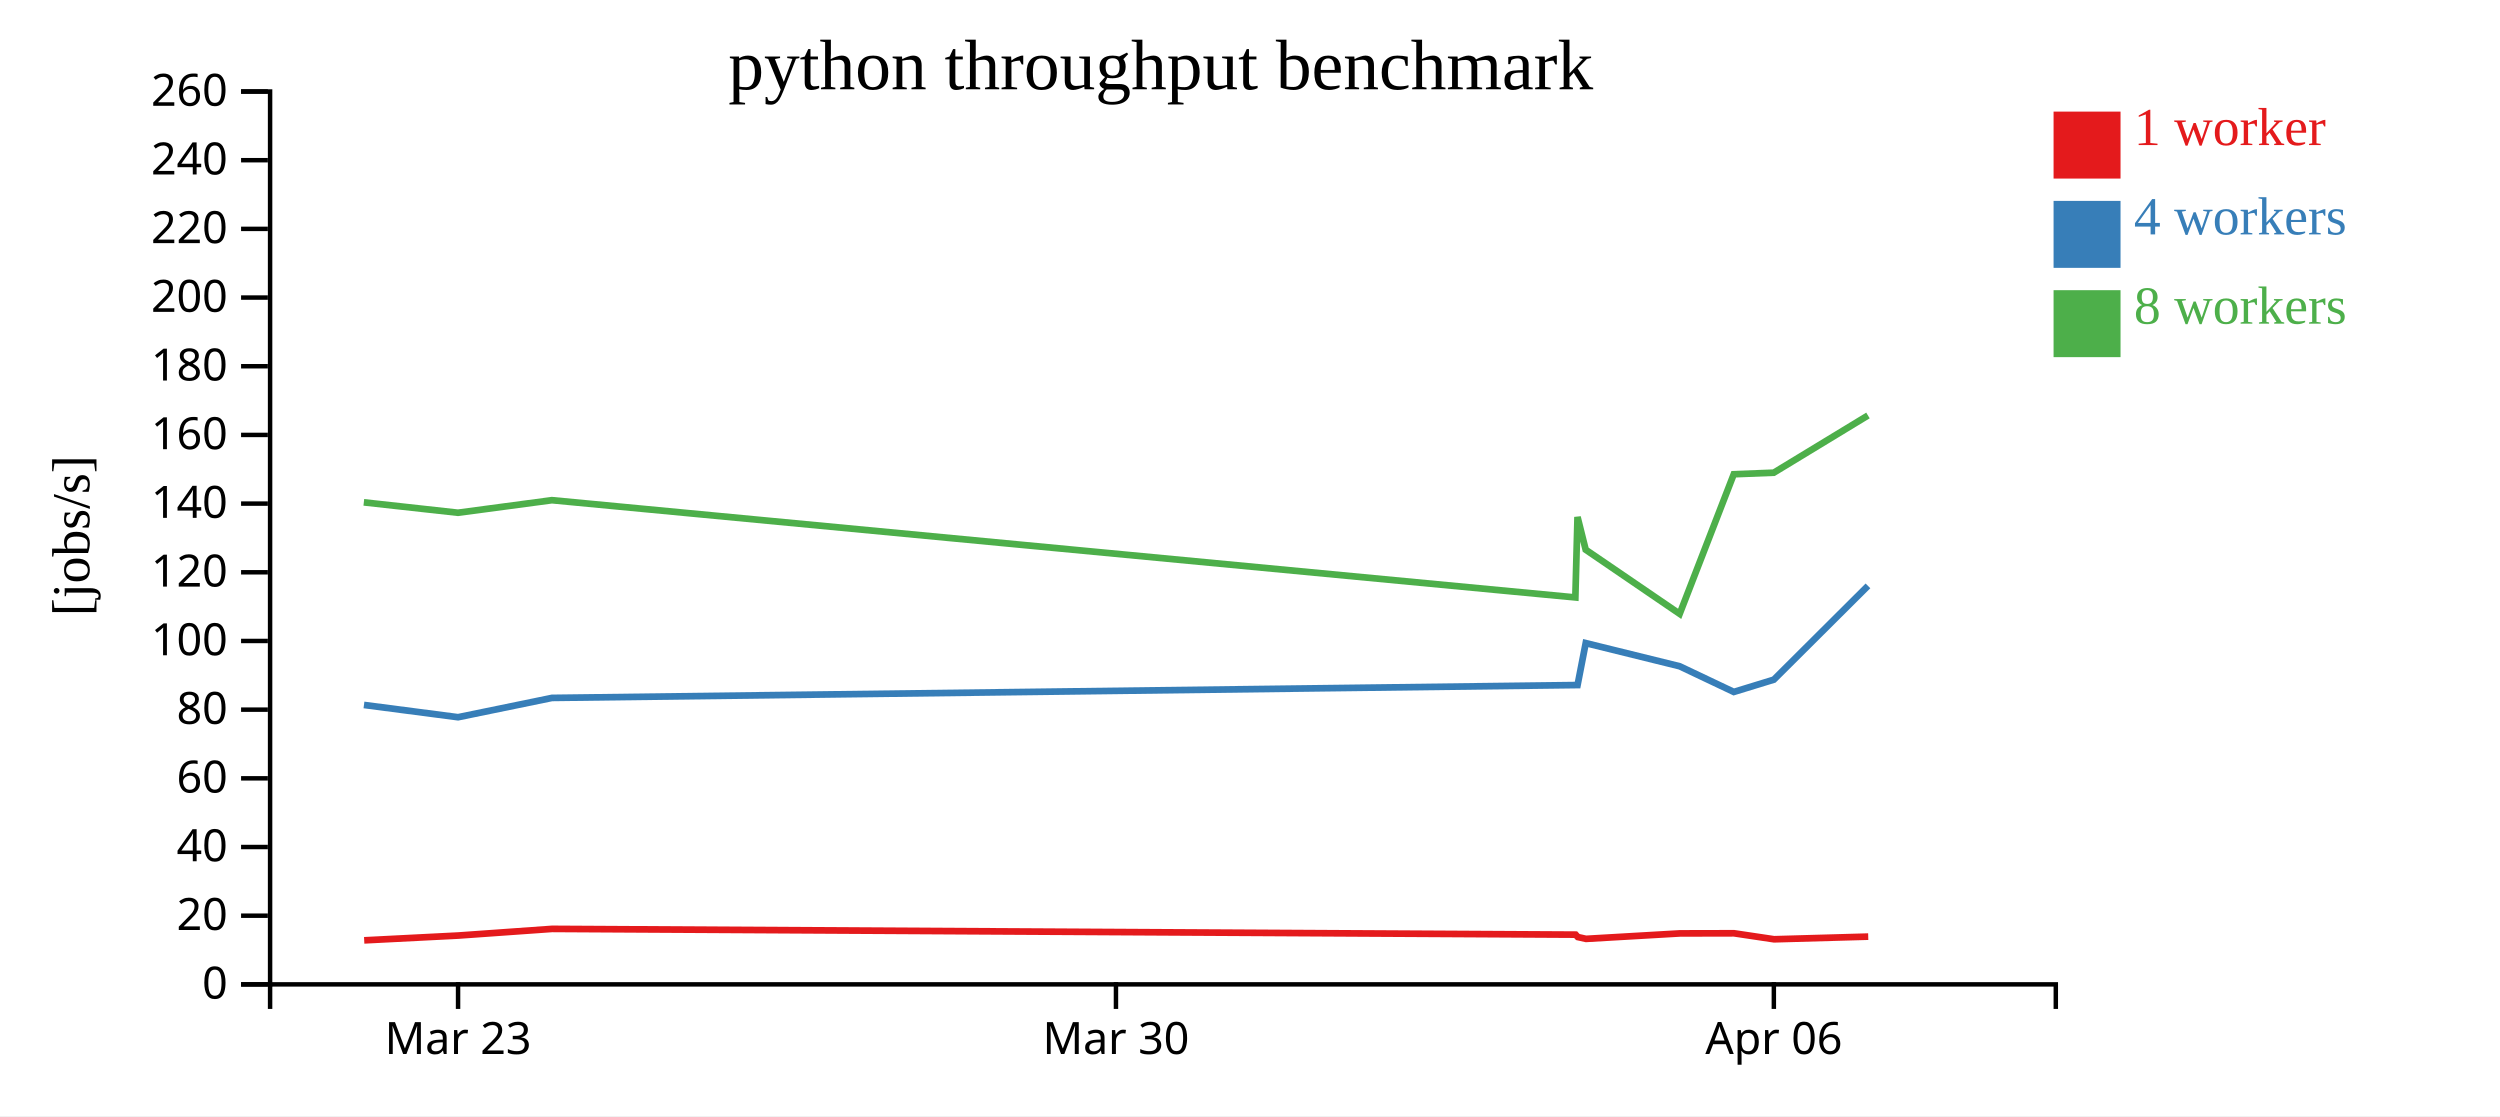
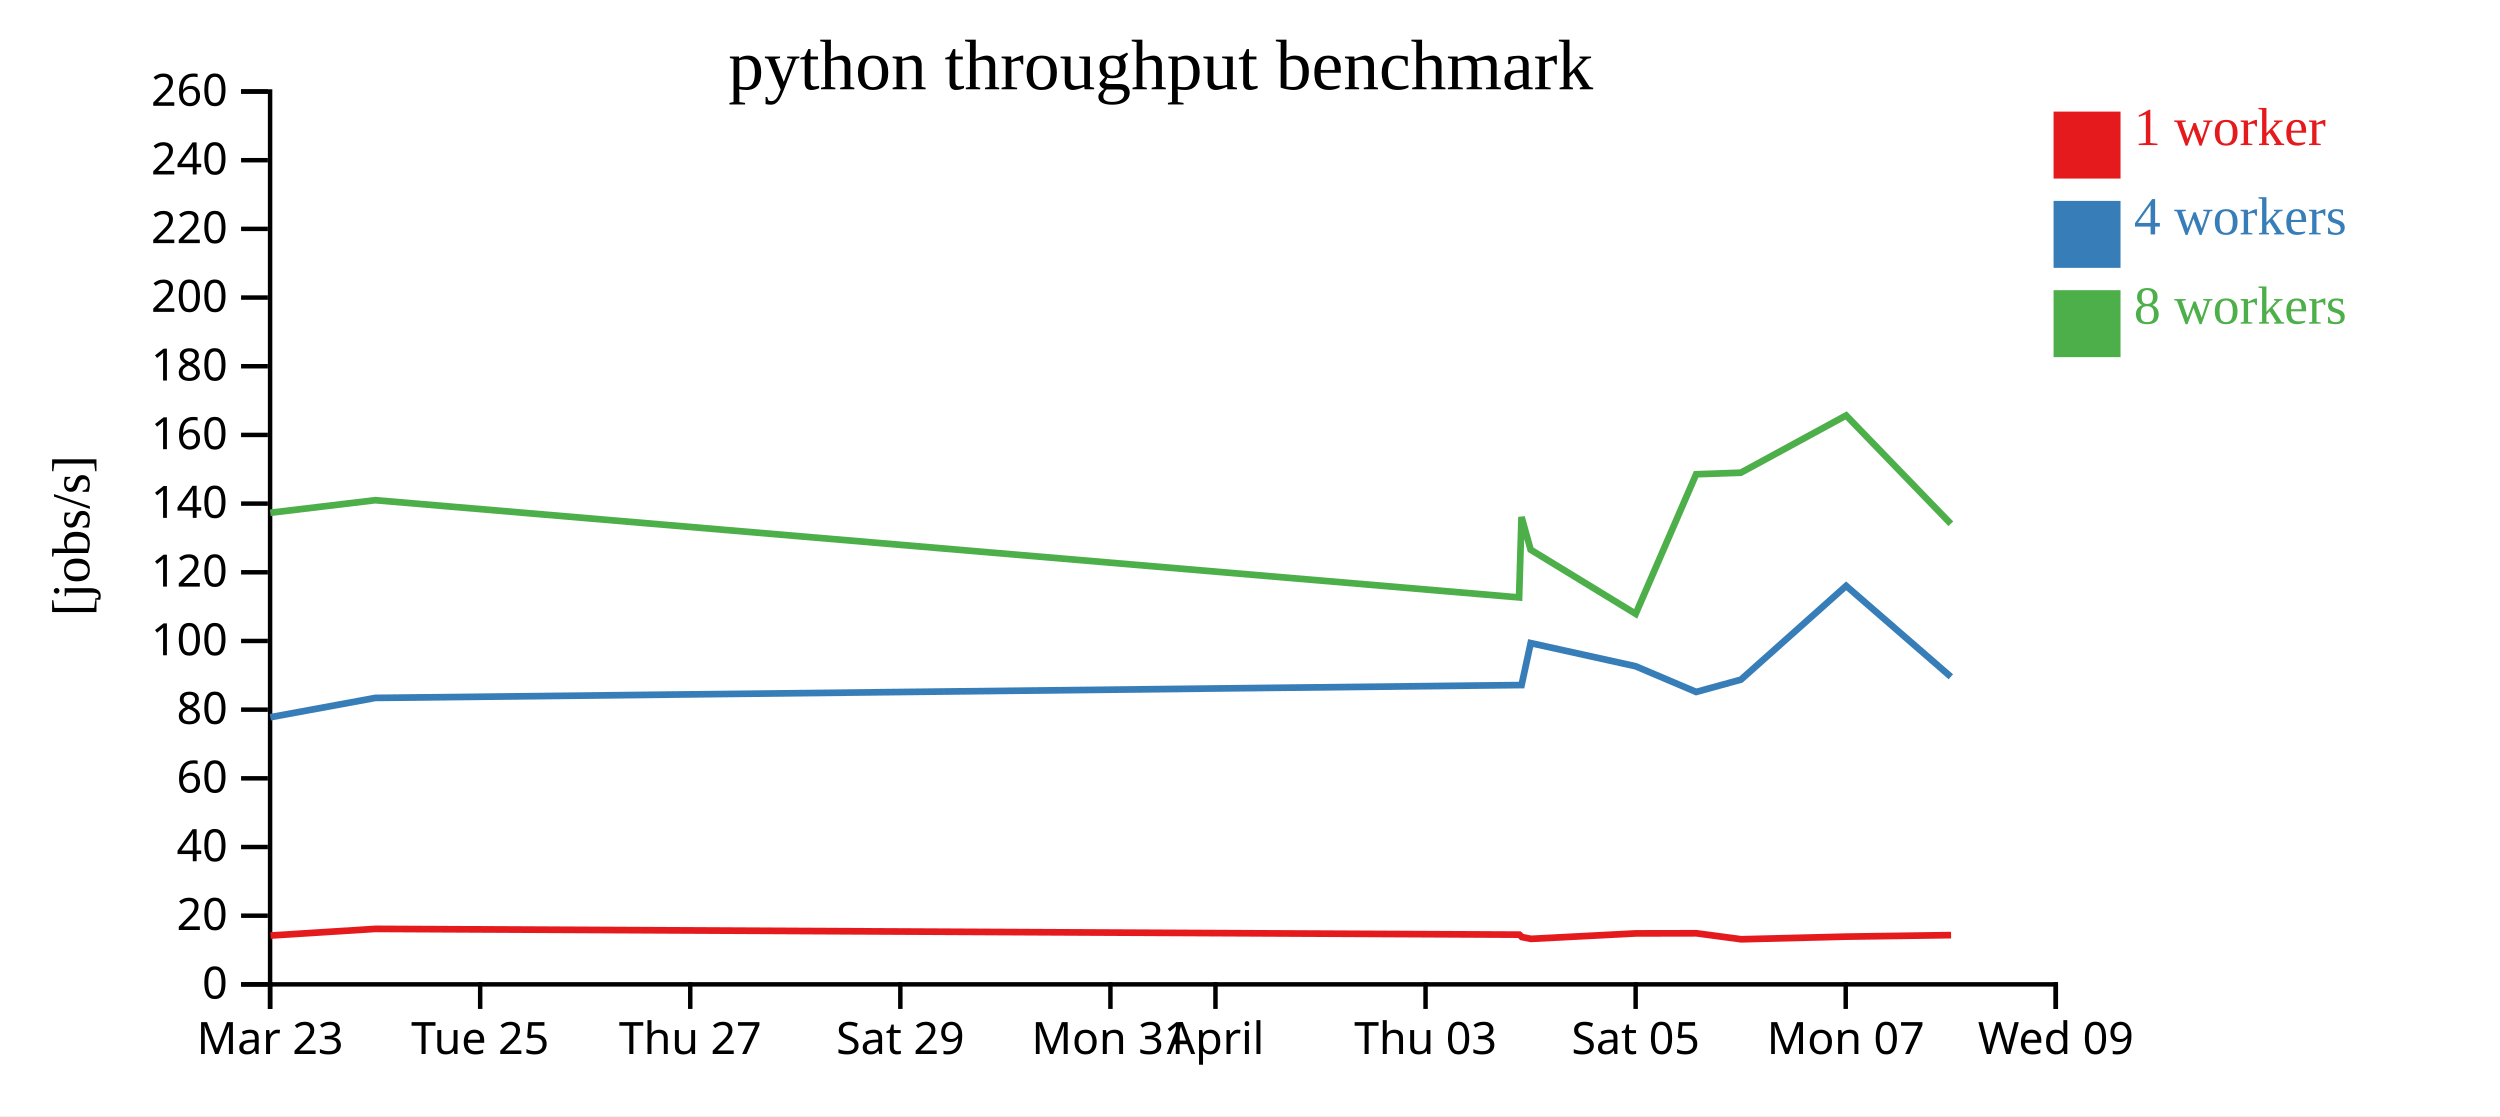
<svg xmlns="http://www.w3.org/2000/svg" width="560" height="250">
  <rect width="100%" height="100%" fill="white" />
  <g transform="translate(60,20)">
    <g transform="translate(0,200)" fill="none" font-size="10" font-family="sans-serif" text-anchor="middle">
      <path class="domain" stroke="currentColor" d="M0.5,6V0.5H400.5V6" />
-       <g class="tick" opacity="1" transform="translate(42.60526,0)">
+       <g class="tick" opacity="1" transform="translate(0.5,0)">
        <line stroke="currentColor" y2="6" />
        <text fill="currentColor" y="9" dy="0.71em">Mar 23</text>
      </g>
-       <g class="tick" opacity="1" transform="translate(189.9737,0)">
+       <g class="tick" opacity="1" transform="translate(47.55882,0)">
        <line stroke="currentColor" y2="6" />
-         <text fill="currentColor" y="9" dy="0.71em">Mar 30</text>
+         <text fill="currentColor" y="9" dy="0.71em">Tue 25</text>
      </g>
-       <g class="tick" opacity="1" transform="translate(337.3421,0)">
+       <g class="tick" opacity="1" transform="translate(94.61765,0)">
        <line stroke="currentColor" y2="6" />
-         <text fill="currentColor" y="9" dy="0.71em">Apr 06</text>
+         <text fill="currentColor" y="9" dy="0.71em">Thu 27</text>
+       </g>
+       <g class="tick" opacity="1" transform="translate(141.6765,0)">
+         <line stroke="currentColor" y2="6" />
+         <text fill="currentColor" y="9" dy="0.71em">Sat 29</text>
+       </g>
+       <g class="tick" opacity="1" transform="translate(188.7353,0)">
+         <line stroke="currentColor" y2="6" />
+         <text fill="currentColor" y="9" dy="0.71em">Mon 31</text>
+       </g>
+       <g class="tick" opacity="1" transform="translate(212.2647,0)">
+         <line stroke="currentColor" y2="6" />
+         <text fill="currentColor" y="9" dy="0.71em">April</text>
+       </g>
+       <g class="tick" opacity="1" transform="translate(259.3235,0)">
+         <line stroke="currentColor" y2="6" />
+         <text fill="currentColor" y="9" dy="0.71em">Thu 03</text>
+       </g>
+       <g class="tick" opacity="1" transform="translate(306.3824,0)">
+         <line stroke="currentColor" y2="6" />
+         <text fill="currentColor" y="9" dy="0.71em">Sat 05</text>
+       </g>
+       <g class="tick" opacity="1" transform="translate(353.4412,0)">
+         <line stroke="currentColor" y2="6" />
+         <text fill="currentColor" y="9" dy="0.71em">Mon 07</text>
+       </g>
+       <g class="tick" opacity="1" transform="translate(400.5,0)">
+         <line stroke="currentColor" y2="6" />
+         <text fill="currentColor" y="9" dy="0.71em">Wed 09</text>
      </g>
    </g>
    <g fill="none" font-size="10" font-family="sans-serif" text-anchor="end">
      <path class="domain" stroke="currentColor" d="M-6,200.5H0.5V0.5H-6" />
      <g class="tick" opacity="1" transform="translate(0,200.5)">
        <line stroke="currentColor" x2="-6" />
        <text fill="currentColor" x="-9" dy="0.32em">0</text>
      </g>
      <g class="tick" opacity="1" transform="translate(0,185.1154)">
        <line stroke="currentColor" x2="-6" />
        <text fill="currentColor" x="-9" dy="0.32em">20</text>
      </g>
      <g class="tick" opacity="1" transform="translate(0,169.7308)">
        <line stroke="currentColor" x2="-6" />
        <text fill="currentColor" x="-9" dy="0.32em">40</text>
      </g>
      <g class="tick" opacity="1" transform="translate(0,154.3462)">
        <line stroke="currentColor" x2="-6" />
        <text fill="currentColor" x="-9" dy="0.32em">60</text>
      </g>
      <g class="tick" opacity="1" transform="translate(0,138.9615)">
        <line stroke="currentColor" x2="-6" />
        <text fill="currentColor" x="-9" dy="0.32em">80</text>
      </g>
      <g class="tick" opacity="1" transform="translate(0,123.5769)">
        <line stroke="currentColor" x2="-6" />
        <text fill="currentColor" x="-9" dy="0.32em">100</text>
      </g>
      <g class="tick" opacity="1" transform="translate(0,108.1923)">
        <line stroke="currentColor" x2="-6" />
        <text fill="currentColor" x="-9" dy="0.32em">120</text>
      </g>
      <g class="tick" opacity="1" transform="translate(0,92.80769)">
        <line stroke="currentColor" x2="-6" />
        <text fill="currentColor" x="-9" dy="0.32em">140</text>
      </g>
      <g class="tick" opacity="1" transform="translate(0,77.42308)">
        <line stroke="currentColor" x2="-6" />
        <text fill="currentColor" x="-9" dy="0.32em">160</text>
      </g>
      <g class="tick" opacity="1" transform="translate(0,62.03846)">
        <line stroke="currentColor" x2="-6" />
        <text fill="currentColor" x="-9" dy="0.32em">180</text>
      </g>
      <g class="tick" opacity="1" transform="translate(0,46.65385)">
        <line stroke="currentColor" x2="-6" />
        <text fill="currentColor" x="-9" dy="0.32em">200</text>
      </g>
      <g class="tick" opacity="1" transform="translate(0,31.26923)">
        <line stroke="currentColor" x2="-6" />
        <text fill="currentColor" x="-9" dy="0.32em">220</text>
      </g>
      <g class="tick" opacity="1" transform="translate(0,15.88462)">
        <line stroke="currentColor" x2="-6" />
        <text fill="currentColor" x="-9" dy="0.32em">240</text>
      </g>
      <g class="tick" opacity="1" transform="translate(0,0.5)">
        <line stroke="currentColor" x2="-6" />
        <text fill="currentColor" x="-9" dy="0.32em">260</text>
      </g>
    </g>
    <text text-anchor="middle" style="font-size: 12px" transform="rotate(-90)" y="-40" x="-100">[jobs/s]</text>
    <text text-anchor="middle" style="font-size: 16px" y="0" x="200">python throughput benchmark</text>
-     <path class="line" fill="none" stroke="#e41a1c" stroke-width="1.5" d="M21.579,190.637L42.645,189.563L63.679,188.069L292.938,189.361L293.43,189.897L295.267,190.305L316.318,189.082L328.41,189.055L337.397,190.397L358.483,189.804" />
-     <path class="line" fill="none" stroke="#377eb8" stroke-width="1.5" d="M21.526,137.909L42.601,140.658L63.637,136.332L292.889,133.458L293.372,133.458L295.201,124.054L316.25,129.247L328.369,134.995L337.337,132.242L358.425,111.236" />
-     <path class="line" fill="none" stroke="#4daf4a" stroke-width="1.5" d="M21.496,92.526L42.592,94.856L63.626,92.043L292.879,113.828L293.363,95.806L295.194,103.136L316.246,117.5L328.363,86.231L337.326,85.882L358.424,73.064" />
+     <path class="line" fill="none" stroke="#e41a1c" stroke-width="1.5" d="M0.603,189.563L24.112,188.069L280.343,189.361L280.892,189.897L282.945,190.305L306.474,189.082L319.988,189.055L330.032,190.397L353.598,189.804L377.043,189.465" />
+     <path class="line" fill="none" stroke="#377eb8" stroke-width="1.5" d="M0.554,140.658L24.065,136.332L280.288,133.458L280.827,133.458L282.872,124.054L306.397,129.247L319.941,134.995L329.965,132.242L353.534,111.236L376.99,131.6" />
+     <path class="line" fill="none" stroke="#4daf4a" stroke-width="1.5" d="M0.544,94.856L24.052,92.043L280.277,113.828L280.818,95.806L282.864,103.136L306.392,117.5L319.935,86.231L329.952,85.882L353.532,73.064L376.987,97.326" />
    <rect class="dot" x="400" y="5" width="15" height="15" style="fill: #e41a1c;" />
    <rect class="dot" x="400" y="25" width="15" height="15" style="fill: #377eb8;" />
    <rect class="dot" x="400" y="45" width="15" height="15" style="fill: #4daf4a;" />
    <text class="label" x="418" y="12.5" style="fill: #e41a1c; alignment-baseline: middle;" text-anchor="left">1 worker</text>
    <text class="label" x="418" y="32.5" style="fill: #377eb8; alignment-baseline: middle;" text-anchor="left">4 workers</text>
    <text class="label" x="418" y="52.5" style="fill: #4daf4a; alignment-baseline: middle;" text-anchor="left">8 workers</text>
  </g>
</svg>
